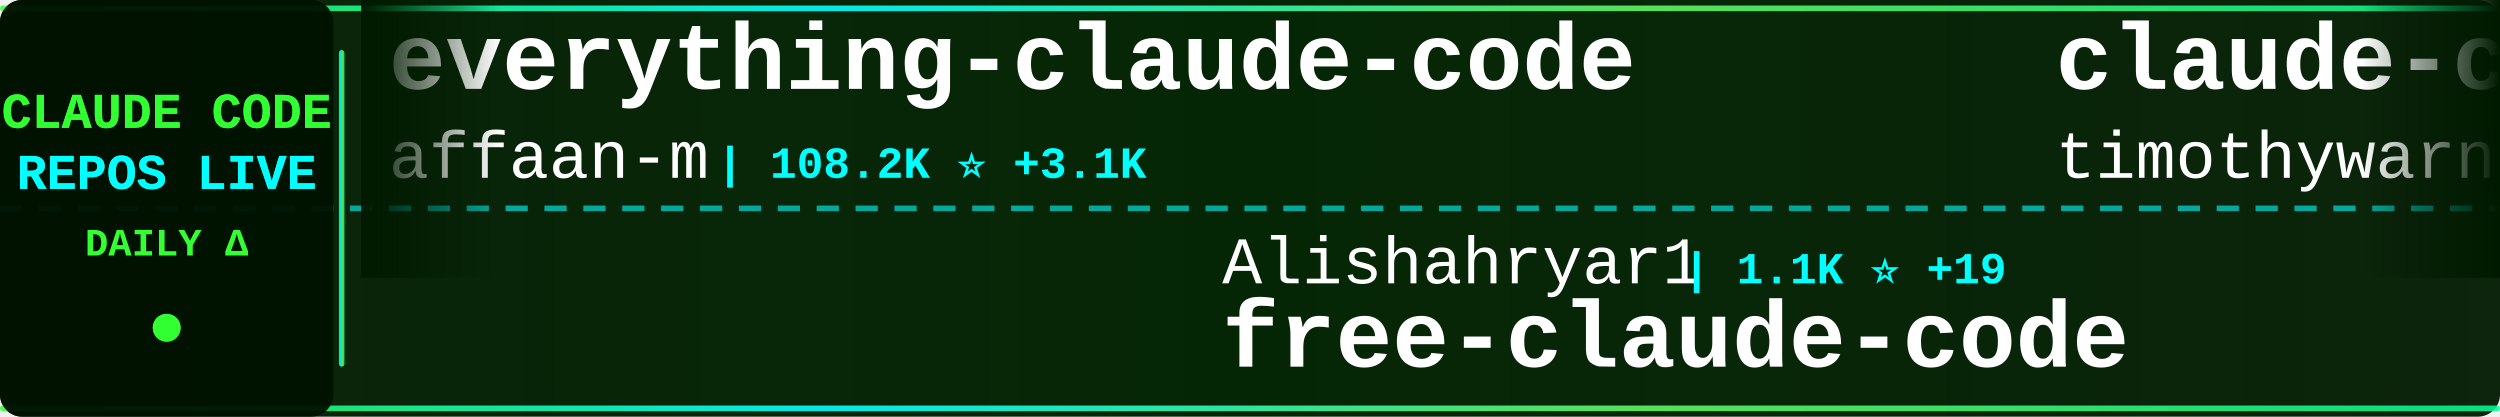
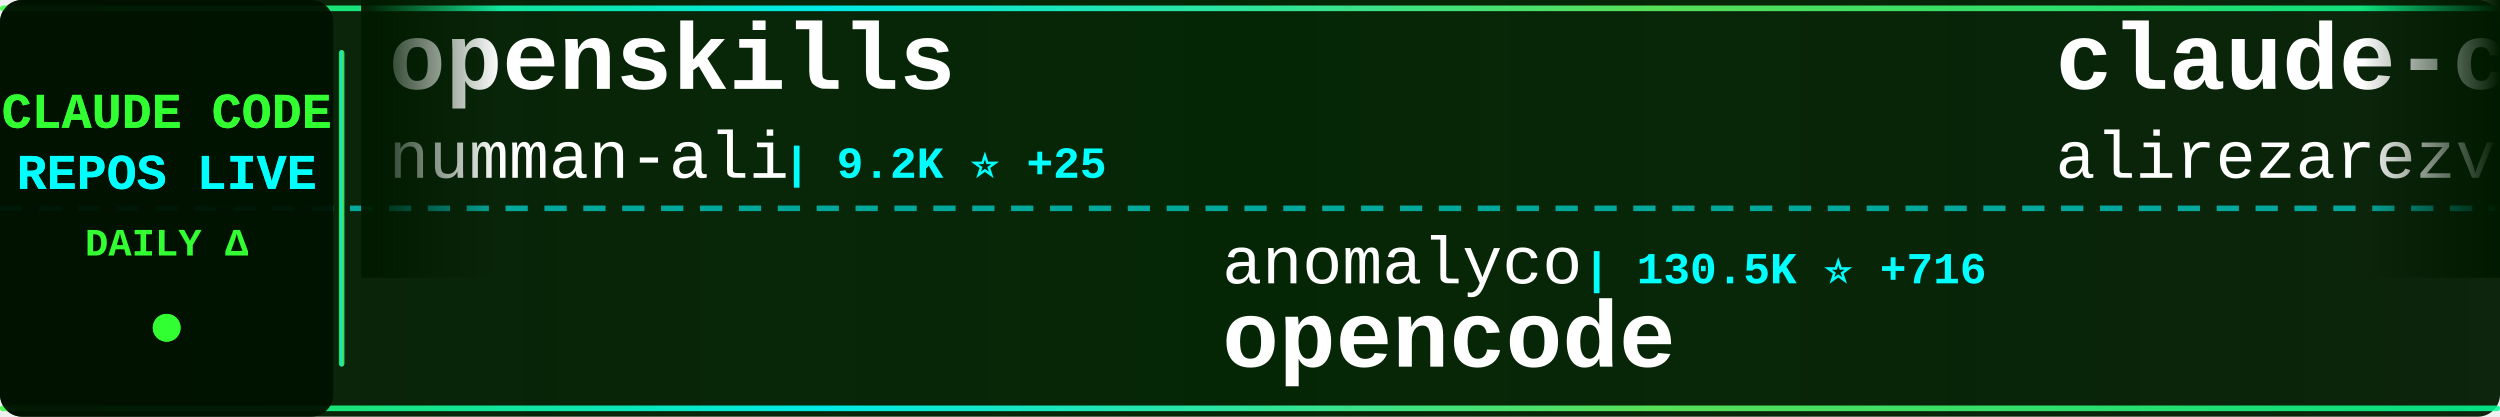
<svg xmlns="http://www.w3.org/2000/svg" width="900" height="150">
  <defs>
    <linearGradient id="tickerBg" x1="0%" y1="0%" x2="100%" y2="0%">
      <stop offset="0%" style="stop-color:#001a00;stop-opacity:0.95" />
      <stop offset="50%" style="stop-color:#002200;stop-opacity:0.98" />
      <stop offset="100%" style="stop-color:#001a00;stop-opacity:0.95" />
    </linearGradient>
    <linearGradient id="borderGrad" x1="0%" y1="0%" x2="100%" y2="0%">
      <stop offset="0%" style="stop-color:#33ff33;stop-opacity:0.85">
        <animate attributeName="stop-opacity" values="0.85;1;0.85" dur="2s" repeatCount="indefinite" />
      </stop>
      <stop offset="33%" style="stop-color:#00ffff;stop-opacity:0.9">
        <animate attributeName="stop-opacity" values="0.9;1;0.9" dur="2.2s" repeatCount="indefinite" />
      </stop>
      <stop offset="66%" style="stop-color:#66ff66;stop-opacity:0.85">
        <animate attributeName="stop-opacity" values="0.85;1;0.85" dur="1.8s" repeatCount="indefinite" />
      </stop>
      <stop offset="100%" style="stop-color:#00ff99;stop-opacity:0.85">
        <animate attributeName="stop-opacity" values="0.85;1;0.85" dur="2s" repeatCount="indefinite" />
      </stop>
    </linearGradient>
    <filter id="textGlow">
      <feGaussianBlur stdDeviation="0.1" result="coloredBlur" />
      <feMerge>
        <feMergeNode in="coloredBlur" />
        <feMergeNode in="SourceGraphic" />
      </feMerge>
    </filter>
    <filter id="metricGlow">
      <feGaussianBlur stdDeviation="0.2" result="coloredBlur" />
      <feMerge>
        <feMergeNode in="coloredBlur" />
        <feMergeNode in="SourceGraphic" />
      </feMerge>
    </filter>
    <linearGradient id="leftFade" x1="0%" y1="0%" x2="100%" y2="0%">
      <stop offset="0%" style="stop-color:#001a00;stop-opacity:1" />
      <stop offset="100%" style="stop-color:#001a00;stop-opacity:0" />
    </linearGradient>
    <linearGradient id="rightFade" x1="0%" y1="0%" x2="100%" y2="0%">
      <stop offset="0%" style="stop-color:#001a00;stop-opacity:0" />
      <stop offset="100%" style="stop-color:#001a00;stop-opacity:1" />
    </linearGradient>
  </defs>
  <rect width="900" height="150" fill="url(#tickerBg)" rx="8" />
  <rect x="0" y="2" width="900" height="2" fill="url(#borderGrad)" rx="1" />
  <rect x="0" y="146" width="900" height="2" fill="url(#borderGrad)" rx="1" />
  <line x1="0" y1="75" x2="900" y2="75" stroke="#00ffff" stroke-width="2" stroke-dasharray="8 6" opacity="0.6" />
  <rect x="0" y="0" width="120" height="150" fill="#001100" opacity="0.95" rx="8" />
  <text x="60" y="46" font-family="'Courier New', monospace" font-size="18" font-weight="bold" fill="#33ff33" text-anchor="middle" filter="url(#textGlow)">
    CLAUDE CODE
  </text>
  <text x="60" y="68" font-family="'Courier New', monospace" font-size="18" font-weight="bold" fill="#00ffff" text-anchor="middle" filter="url(#textGlow)">
    REPOS LIVE
  </text>
  <text x="60" y="92" font-family="'Courier New', monospace" font-size="14" font-weight="bold" fill="#33ff33" text-anchor="middle">
    DAILY Δ
  </text>
  <circle cx="60" cy="118" r="5" fill="#33ff33" filter="url(#metricGlow)">
    <animate attributeName="r" values="4;6;4" dur="1.5s" repeatCount="indefinite" />
    <animate attributeName="opacity" values="0.6;1;0.6" dur="1.5s" repeatCount="indefinite" />
  </circle>
  <rect x="122" y="18" width="2" height="114" fill="url(#borderGrad)" rx="1" />
  <clipPath id="tickerClip">
    <rect x="130" y="0" width="770" height="150" />
  </clipPath>
  <g clip-path="url(#tickerClip)">
    <g id="tickerItems">
      <animateTransform attributeName="transform" attributeType="XML" type="translate" from="0 0" to="-3000 0" dur="54s" repeatCount="indefinite" />
      <g transform="translate(0, 0)">
-         <text x="140" y="32" font-family="'Courier New', monospace" font-size="34" font-weight="bold" fill="#ffffff">everything-claude-code</text>
-         <text x="140" y="64" font-family="'Courier New', monospace" font-size="24" font-weight="normal" fill="#ffffff" opacity="1.0">affaan-m</text>
-         <text x="258" y="64" font-family="'Courier New', monospace" font-size="16" font-weight="bold" fill="#00ffff"> | 108.2K ⭐ +3.1K</text>
+         <text x="140" y="32" font-family="'Courier New', monospace" font-size="34" font-weight="bold" fill="#ffffff">openskills</text>
+         <text x="140" y="64" font-family="'Courier New', monospace" font-size="24" font-weight="normal" fill="#ffffff" opacity="1.0">numman-ali</text>
+         <text x="282" y="64" font-family="'Courier New', monospace" font-size="16" font-weight="bold" fill="#00ffff"> | 9.2K ⭐ +25</text>
      </g>
      <g transform="translate(300, 0)">
-         <text x="140" y="102" font-family="'Courier New', monospace" font-size="24" font-weight="normal" fill="#ffffff" opacity="1.0">Alishahryar1</text>
-         <text x="306" y="102" font-family="'Courier New', monospace" font-size="16" font-weight="bold" fill="#00ffff"> | 1.1K ⭐ +19</text>
-         <text x="140" y="132" font-family="'Courier New', monospace" font-size="34" font-weight="bold" fill="#ffffff">free-claude-code</text>
+         <text x="140" y="102" font-family="'Courier New', monospace" font-size="24" font-weight="normal" fill="#ffffff" opacity="1.0">anomalyco</text>
+         <text x="270" y="102" font-family="'Courier New', monospace" font-size="16" font-weight="bold" fill="#00ffff"> | 130.5K ⭐ +716</text>
+         <text x="140" y="132" font-family="'Courier New', monospace" font-size="34" font-weight="bold" fill="#ffffff">opencode</text>
      </g>
      <g transform="translate(600, 0)">
-         <text x="140" y="32" font-family="'Courier New', monospace" font-size="34" font-weight="bold" fill="#ffffff">claude-code</text>
-         <text x="140" y="64" font-family="'Courier New', monospace" font-size="24" font-weight="normal" fill="#ffffff" opacity="1.0">timothywarner-org</text>
-         <text x="366" y="64" font-family="'Courier New', monospace" font-size="16" font-weight="bold" fill="#00ffff"> | 204 ⭐</text>
+         <text x="140" y="32" font-family="'Courier New', monospace" font-size="34" font-weight="bold" fill="#ffffff">claude-code-tresor</text>
+         <text x="140" y="64" font-family="'Courier New', monospace" font-size="24" font-weight="normal" fill="#ffffff" opacity="1.0">alirezarezvani</text>
+         <text x="330" y="64" font-family="'Courier New', monospace" font-size="16" font-weight="bold" fill="#00ffff"> | 643 ⭐ +3</text>
      </g>
      <g transform="translate(900, 0)">
-         <text x="140" y="102" font-family="'Courier New', monospace" font-size="24" font-weight="normal" fill="#ffffff" opacity="1.0">winfunc</text>
-         <text x="246" y="102" font-family="'Courier New', monospace" font-size="16" font-weight="bold" fill="#00ffff"> | 21.1K ⭐ +22</text>
-         <text x="140" y="132" font-family="'Courier New', monospace" font-size="34" font-weight="bold" fill="#ffffff">opcode</text>
+         <text x="140" y="102" font-family="'Courier New', monospace" font-size="24" font-weight="normal" fill="#ffffff" opacity="1.0">Yeachan-Heo</text>
+         <text x="294" y="102" font-family="'Courier New', monospace" font-size="16" font-weight="bold" fill="#00ffff"> | 11.8K ⭐ +507</text>
+         <text x="140" y="132" font-family="'Courier New', monospace" font-size="34" font-weight="bold" fill="#ffffff">oh-my-claudecode</text>
      </g>
      <g transform="translate(1200, 0)">
-         <text x="140" y="32" font-family="'Courier New', monospace" font-size="34" font-weight="bold" fill="#ffffff">claude-code-guide</text>
-         <text x="140" y="64" font-family="'Courier New', monospace" font-size="24" font-weight="normal" fill="#ffffff" opacity="1.0">zebbern</text>
-         <text x="246" y="64" font-family="'Courier New', monospace" font-size="16" font-weight="bold" fill="#00ffff"> | 3.7K ⭐ +8</text>
+         <text x="140" y="32" font-family="'Courier New', monospace" font-size="34" font-weight="bold" fill="#ffffff">learn-claude-code</text>
+         <text x="140" y="64" font-family="'Courier New', monospace" font-size="24" font-weight="normal" fill="#ffffff" opacity="1.0">shareAI-lab</text>
+         <text x="294" y="64" font-family="'Courier New', monospace" font-size="16" font-weight="bold" fill="#00ffff"> | 39.0K ⭐ +711</text>
      </g>
      <g transform="translate(1500, 0)">
-         <text x="140" y="102" font-family="'Courier New', monospace" font-size="24" font-weight="normal" fill="#ffffff" opacity="1.0">anthropics</text>
-         <text x="282" y="102" font-family="'Courier New', monospace" font-size="16" font-weight="bold" fill="#00ffff"> | 103.0K ⭐ +926</text>
-         <text x="140" y="132" font-family="'Courier New', monospace" font-size="34" font-weight="bold" fill="#ffffff">skills</text>
+         <text x="140" y="102" font-family="'Courier New', monospace" font-size="24" font-weight="normal" fill="#ffffff" opacity="1.0">andrepimenta</text>
+         <text x="306" y="102" font-family="'Courier New', monospace" font-size="16" font-weight="bold" fill="#00ffff"> | 1.0K ⭐</text>
+         <text x="140" y="132" font-family="'Courier New', monospace" font-size="34" font-weight="bold" fill="#ffffff">claude-code-chat</text>
      </g>
      <g transform="translate(1800, 0)">
-         <text x="140" y="32" font-family="'Courier New', monospace" font-size="34" font-weight="bold" fill="#ffffff">Claude-Code-Communicatio...</text>
-         <text x="140" y="64" font-family="'Courier New', monospace" font-size="24" font-weight="normal" fill="#ffffff" opacity="1.0">nishimoto265</text>
-         <text x="306" y="64" font-family="'Courier New', monospace" font-size="16" font-weight="bold" fill="#00ffff"> | 495 ⭐</text>
+         <text x="140" y="32" font-family="'Courier New', monospace" font-size="34" font-weight="bold" fill="#ffffff">claude-code-proxy</text>
+         <text x="140" y="64" font-family="'Courier New', monospace" font-size="24" font-weight="normal" fill="#ffffff" opacity="1.0">fuergaosi233</text>
+         <text x="306" y="64" font-family="'Courier New', monospace" font-size="16" font-weight="bold" fill="#00ffff"> | 2.2K ⭐ +12</text>
      </g>
      <g transform="translate(2100, 0)">
-         <text x="140" y="102" font-family="'Courier New', monospace" font-size="24" font-weight="normal" fill="#ffffff" opacity="1.0">ccplugins</text>
-         <text x="270" y="102" font-family="'Courier New', monospace" font-size="16" font-weight="bold" fill="#00ffff"> | 646 ⭐</text>
-         <text x="140" y="132" font-family="'Courier New', monospace" font-size="34" font-weight="bold" fill="#ffffff">awesome-claude-code-plug...</text>
+         <text x="140" y="102" font-family="'Courier New', monospace" font-size="24" font-weight="normal" fill="#ffffff" opacity="1.0">Piebald-AI</text>
+         <text x="282" y="102" font-family="'Courier New', monospace" font-size="16" font-weight="bold" fill="#00ffff"> | 6.7K ⭐ +123</text>
+         <text x="140" y="132" font-family="'Courier New', monospace" font-size="34" font-weight="bold" fill="#ffffff">claude-code-system-promp...</text>
      </g>
      <g transform="translate(2400, 0)">
-         <text x="140" y="32" font-family="'Courier New', monospace" font-size="34" font-weight="bold" fill="#ffffff">ClaudeCodeAgents</text>
-         <text x="140" y="64" font-family="'Courier New', monospace" font-size="24" font-weight="normal" fill="#ffffff" opacity="1.0">darcyegb</text>
-         <text x="258" y="64" font-family="'Courier New', monospace" font-size="16" font-weight="bold" fill="#00ffff"> | 625 ⭐ +6</text>
+         <text x="140" y="32" font-family="'Courier New', monospace" font-size="34" font-weight="bold" fill="#ffffff">claude-code-reverse</text>
+         <text x="140" y="64" font-family="'Courier New', monospace" font-size="24" font-weight="normal" fill="#ffffff" opacity="1.0">Yuyz0112</text>
+         <text x="258" y="64" font-family="'Courier New', monospace" font-size="16" font-weight="bold" fill="#00ffff"> | 2.3K ⭐ +21</text>
      </g>
      <g transform="translate(2700, 0)">
-         <text x="140" y="102" font-family="'Courier New', monospace" font-size="24" font-weight="normal" fill="#ffffff" opacity="1.0">1rgs</text>
-         <text x="210" y="102" font-family="'Courier New', monospace" font-size="16" font-weight="bold" fill="#00ffff"> | 3.3K ⭐ +10</text>
-         <text x="140" y="132" font-family="'Courier New', monospace" font-size="34" font-weight="bold" fill="#ffffff">claude-code-proxy</text>
+         <text x="140" y="102" font-family="'Courier New', monospace" font-size="24" font-weight="normal" fill="#ffffff" opacity="1.0">carlvellotti</text>
+         <text x="306" y="102" font-family="'Courier New', monospace" font-size="16" font-weight="bold" fill="#00ffff"> | 1.7K ⭐ +6</text>
+         <text x="140" y="132" font-family="'Courier New', monospace" font-size="34" font-weight="bold" fill="#ffffff">claude-code-pm-course</text>
      </g>
      <g transform="translate(3000, 0)">
-         <text x="140" y="32" font-family="'Courier New', monospace" font-size="34" font-weight="bold" fill="#ffffff">everything-claude-code</text>
-         <text x="140" y="64" font-family="'Courier New', monospace" font-size="24" font-weight="normal" fill="#ffffff" opacity="1.0">affaan-m</text>
-         <text x="258" y="64" font-family="'Courier New', monospace" font-size="16" font-weight="bold" fill="#00ffff"> | 108.2K ⭐ +3.1K</text>
+         <text x="140" y="32" font-family="'Courier New', monospace" font-size="34" font-weight="bold" fill="#ffffff">openskills</text>
+         <text x="140" y="64" font-family="'Courier New', monospace" font-size="24" font-weight="normal" fill="#ffffff" opacity="1.0">numman-ali</text>
+         <text x="282" y="64" font-family="'Courier New', monospace" font-size="16" font-weight="bold" fill="#00ffff"> | 9.2K ⭐ +25</text>
      </g>
      <g transform="translate(3300, 0)">
-         <text x="140" y="102" font-family="'Courier New', monospace" font-size="24" font-weight="normal" fill="#ffffff" opacity="1.0">Alishahryar1</text>
-         <text x="306" y="102" font-family="'Courier New', monospace" font-size="16" font-weight="bold" fill="#00ffff"> | 1.1K ⭐ +19</text>
-         <text x="140" y="132" font-family="'Courier New', monospace" font-size="34" font-weight="bold" fill="#ffffff">free-claude-code</text>
+         <text x="140" y="102" font-family="'Courier New', monospace" font-size="24" font-weight="normal" fill="#ffffff" opacity="1.0">anomalyco</text>
+         <text x="270" y="102" font-family="'Courier New', monospace" font-size="16" font-weight="bold" fill="#00ffff"> | 130.5K ⭐ +716</text>
+         <text x="140" y="132" font-family="'Courier New', monospace" font-size="34" font-weight="bold" fill="#ffffff">opencode</text>
      </g>
      <g transform="translate(3600, 0)">
-         <text x="140" y="32" font-family="'Courier New', monospace" font-size="34" font-weight="bold" fill="#ffffff">claude-code</text>
-         <text x="140" y="64" font-family="'Courier New', monospace" font-size="24" font-weight="normal" fill="#ffffff" opacity="1.0">timothywarner-org</text>
-         <text x="366" y="64" font-family="'Courier New', monospace" font-size="16" font-weight="bold" fill="#00ffff"> | 204 ⭐</text>
+         <text x="140" y="32" font-family="'Courier New', monospace" font-size="34" font-weight="bold" fill="#ffffff">claude-code-tresor</text>
+         <text x="140" y="64" font-family="'Courier New', monospace" font-size="24" font-weight="normal" fill="#ffffff" opacity="1.0">alirezarezvani</text>
+         <text x="330" y="64" font-family="'Courier New', monospace" font-size="16" font-weight="bold" fill="#00ffff"> | 643 ⭐ +3</text>
      </g>
      <g transform="translate(3900, 0)">
-         <text x="140" y="102" font-family="'Courier New', monospace" font-size="24" font-weight="normal" fill="#ffffff" opacity="1.0">winfunc</text>
-         <text x="246" y="102" font-family="'Courier New', monospace" font-size="16" font-weight="bold" fill="#00ffff"> | 21.1K ⭐ +22</text>
-         <text x="140" y="132" font-family="'Courier New', monospace" font-size="34" font-weight="bold" fill="#ffffff">opcode</text>
+         <text x="140" y="102" font-family="'Courier New', monospace" font-size="24" font-weight="normal" fill="#ffffff" opacity="1.0">Yeachan-Heo</text>
+         <text x="294" y="102" font-family="'Courier New', monospace" font-size="16" font-weight="bold" fill="#00ffff"> | 11.8K ⭐ +507</text>
+         <text x="140" y="132" font-family="'Courier New', monospace" font-size="34" font-weight="bold" fill="#ffffff">oh-my-claudecode</text>
      </g>
    </g>
  </g>
  <rect x="130" y="0" width="50" height="100" fill="url(#leftFade)" />
  <rect x="850" y="0" width="50" height="100" fill="url(#rightFade)" />
</svg>
